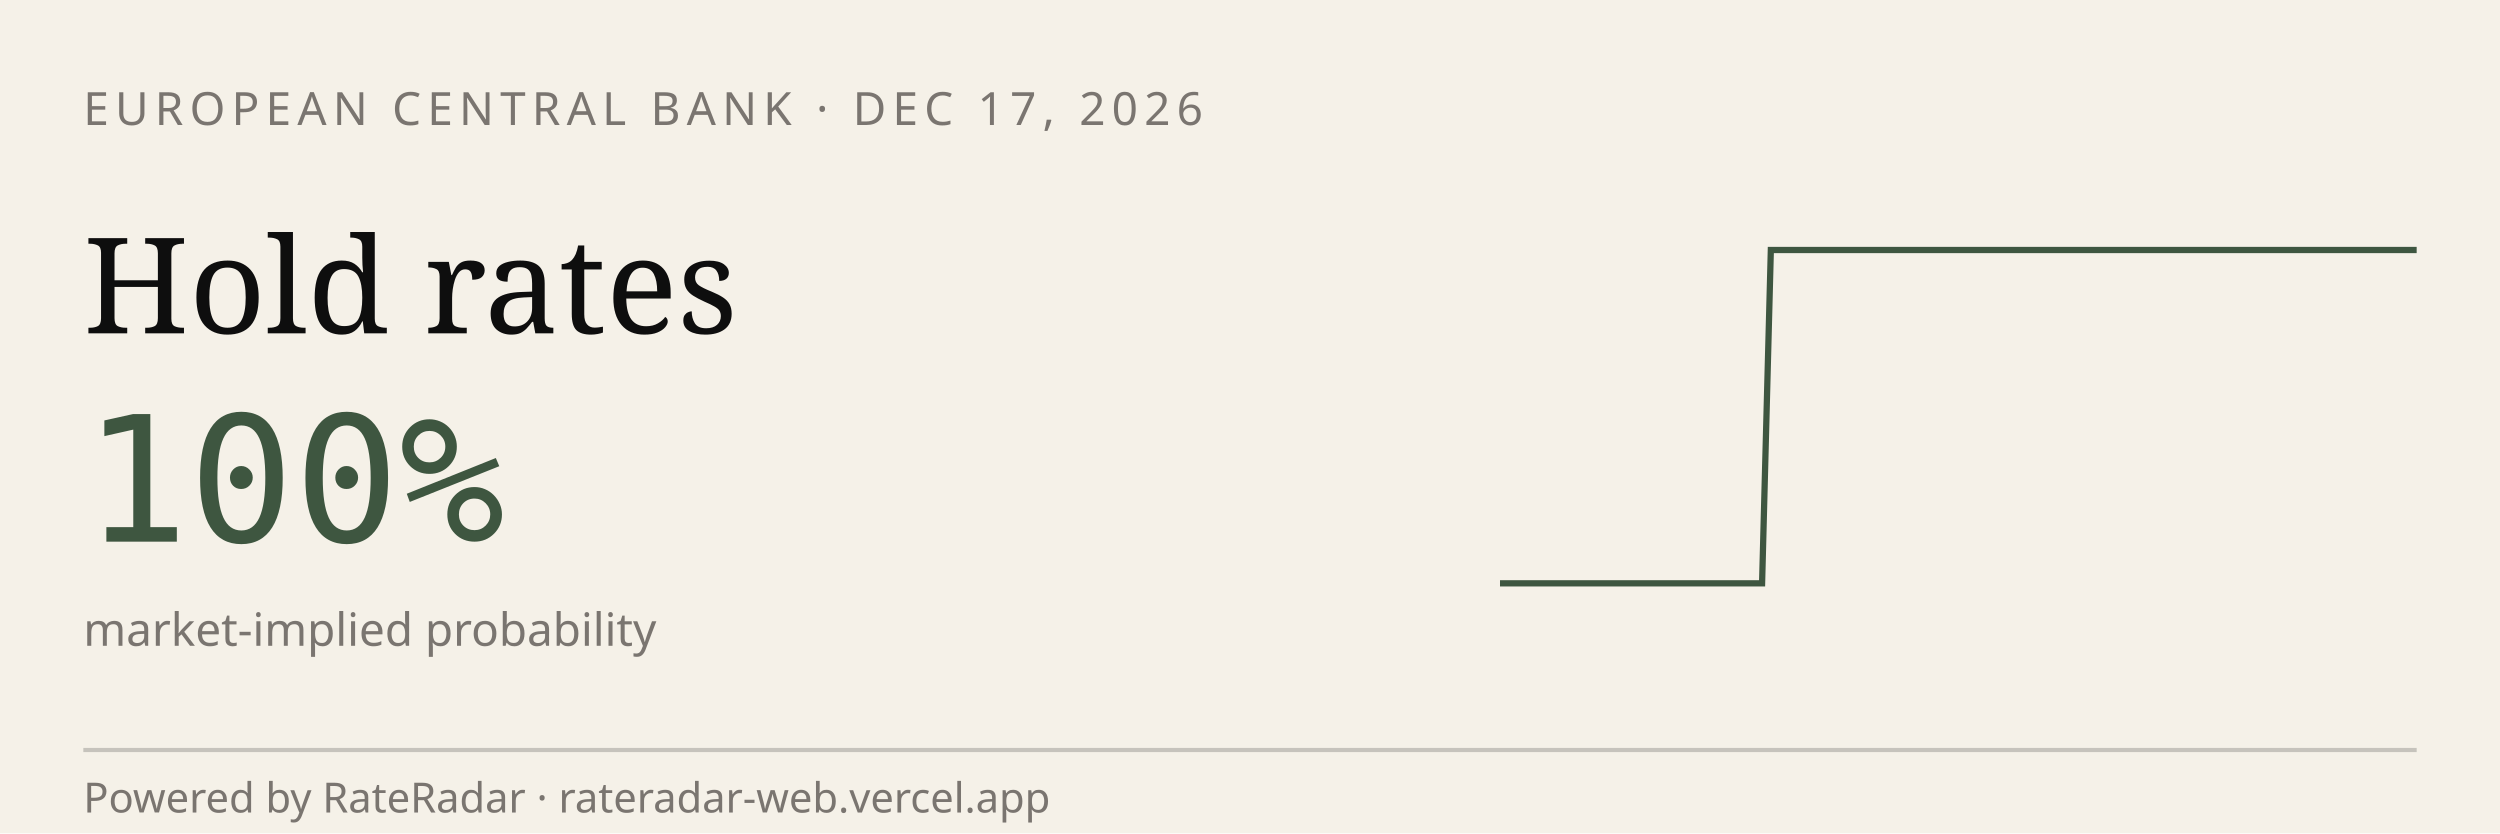
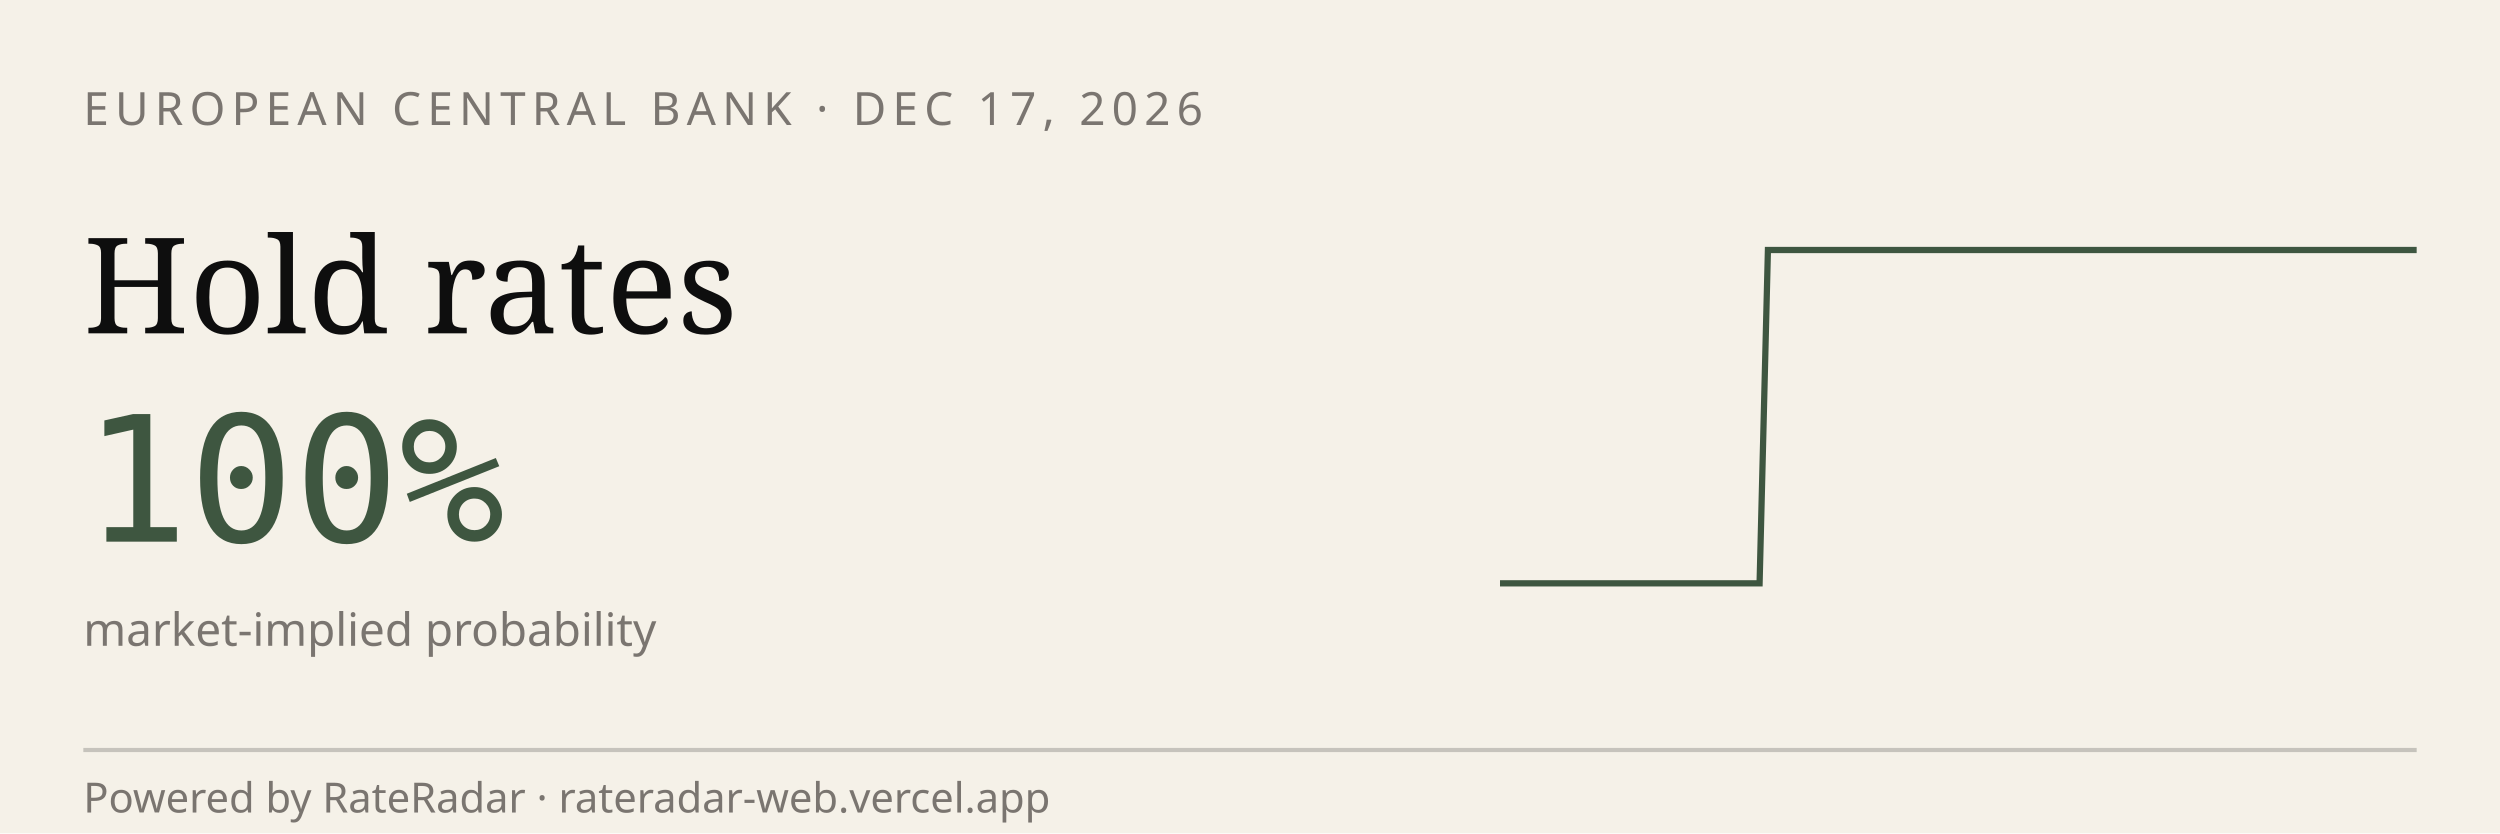
<svg xmlns="http://www.w3.org/2000/svg" viewBox="0 0 600 200" width="600" height="200" role="img" aria-label="RateRadar live odds for ECB 2026-12-17">
  <rect width="600" height="200" fill="#F5F1E8" />
  <text x="20" y="30" font-family="sans-serif" font-size="11" letter-spacing="1.5" fill="#7A7570">EUROPEAN CENTRAL BANK · DEC 17, 2026</text>
  <text x="20" y="80" font-family="Georgia, serif" font-size="32" fill="#0E0E0E">Hold rates</text>
  <text x="20" y="130" font-family="monospace" font-size="42" fill="#3E5640">100%</text>
  <text x="20" y="155" font-family="sans-serif" font-size="11" fill="#7A7570">market-implied probability</text>
-   <path d="M 360.0,140.0 L 362.1,140.0 L 364.2,140.0 L 366.3,140.0 L 368.4,140.0 L 370.5,140.0 L 372.6,140.0 L 374.7,140.0 L 376.8,140.0 L 378.9,140.0 L 381.0,140.0 L 383.0,140.0 L 385.1,140.0 L 387.2,140.0 L 389.3,140.0 L 391.4,140.0 L 393.5,140.0 L 395.6,140.0 L 397.7,140.0 L 399.8,140.0 L 401.9,140.0 L 404.0,140.0 L 406.1,140.0 L 408.2,140.0 L 410.3,140.0 L 412.4,140.0 L 414.5,140.0 L 416.6,140.0 L 418.7,140.0 L 420.8,140.0 L 422.9,140.0 L 425.0,60.0 L 427.0,60.0 L 429.1,60.0 L 431.2,60.0 L 433.3,60.0 L 435.4,60.0 L 437.5,60.0 L 439.6,60.0 L 441.7,60.0 L 443.8,60.0 L 445.9,60.0 L 448.0,60.0 L 450.1,60.0 L 452.2,60.0 L 454.3,60.0 L 456.4,60.0 L 458.5,60.0 L 460.6,60.0 L 462.7,60.0 L 464.8,60.0 L 466.9,60.0 L 469.0,60.0 L 471.0,60.0 L 473.1,60.0 L 475.2,60.0 L 477.3,60.0 L 479.4,60.0 L 481.5,60.0 L 483.6,60.0 L 485.7,60.0 L 487.8,60.0 L 489.9,60.0 L 492.0,60.0 L 494.1,60.0 L 496.2,60.0 L 498.3,60.0 L 500.4,60.0 L 502.5,60.0 L 504.6,60.0 L 506.7,60.0 L 508.8,60.0 L 510.9,60.0 L 513.0,60.0 L 515.0,60.0 L 517.1,60.0 L 519.2,60.0 L 521.3,60.0 L 523.4,60.0 L 525.5,60.0 L 527.6,60.0 L 529.7,60.0 L 531.8,60.0 L 533.9,60.0 L 536.0,60.0 L 538.1,60.0 L 540.2,60.0 L 542.3,60.0 L 544.4,60.0 L 546.5,60.0 L 548.6,60.0 L 550.7,60.0 L 552.8,60.0 L 554.9,60.0 L 557.0,60.0 L 559.0,60.0 L 561.1,60.0 L 563.2,60.0 L 565.3,60.0 L 567.4,60.0 L 569.5,60.0 L 571.6,60.0 L 573.7,60.0 L 575.8,60.0 L 577.9,60.0 L 580.0,60.0" stroke="#3E5640" stroke-width="1.5" fill="none" />
+   <path d="M 360.0,140.0 L 362.1,140.0 L 364.2,140.0 L 366.2,140.0 L 368.3,140.0 L 370.4,140.0 L 372.5,140.0 L 374.5,140.0 L 376.6,140.0 L 378.7,140.0 L 380.8,140.0 L 382.8,140.0 L 384.9,140.0 L 387.0,140.0 L 389.1,140.0 L 391.1,140.0 L 393.2,140.0 L 395.3,140.0 L 397.4,140.0 L 399.4,140.0 L 401.5,140.0 L 403.6,140.0 L 405.7,140.0 L 407.7,140.0 L 409.8,140.0 L 411.9,140.0 L 414.0,140.0 L 416.0,140.0 L 418.1,140.0 L 420.2,140.0 L 422.3,140.0 L 424.3,60.0 L 426.4,60.0 L 428.5,60.0 L 430.6,60.0 L 432.6,60.0 L 434.7,60.0 L 436.8,60.0 L 438.9,60.0 L 440.9,60.0 L 443.0,60.0 L 445.1,60.0 L 447.2,60.0 L 449.2,60.0 L 451.3,60.0 L 453.4,60.0 L 455.5,60.0 L 457.5,60.0 L 459.6,60.0 L 461.7,60.0 L 463.8,60.0 L 465.8,60.0 L 467.9,60.0 L 470.0,60.0 L 472.1,60.0 L 474.2,60.0 L 476.2,60.0 L 478.3,60.0 L 480.4,60.0 L 482.5,60.0 L 484.5,60.0 L 486.6,60.0 L 488.7,60.0 L 490.8,60.0 L 492.8,60.0 L 494.9,60.0 L 497.0,60.0 L 499.1,60.0 L 501.1,60.0 L 503.2,60.0 L 505.3,60.0 L 507.4,60.0 L 509.4,60.0 L 511.5,60.0 L 513.6,60.0 L 515.7,60.0 L 517.7,60.0 L 519.8,60.0 L 521.9,60.0 L 524.0,60.0 L 526.0,60.0 L 528.1,60.0 L 530.2,60.0 L 532.3,60.0 L 534.3,60.0 L 536.4,60.0 L 538.5,60.0 L 540.6,60.0 L 542.6,60.0 L 544.7,60.0 L 546.8,60.0 L 548.9,60.0 L 550.9,60.0 L 553.0,60.0 L 555.1,60.0 L 557.2,60.0 L 559.2,60.0 L 561.3,60.0 L 563.4,60.0 L 565.5,60.0 L 567.5,60.0 L 569.6,60.0 L 571.7,60.0 L 573.8,60.0 L 575.8,60.0 L 577.9,60.0 L 580.0,60.0" stroke="#3E5640" stroke-width="1.5" fill="none" />
  <line x1="20" y1="180" x2="580" y2="180" stroke="#0E0E0E33" />
  <text x="20" y="195" font-family="sans-serif" font-size="10" fill="#7A7570">Powered by RateRadar · rateradar-web.vercel.app</text>
</svg>
